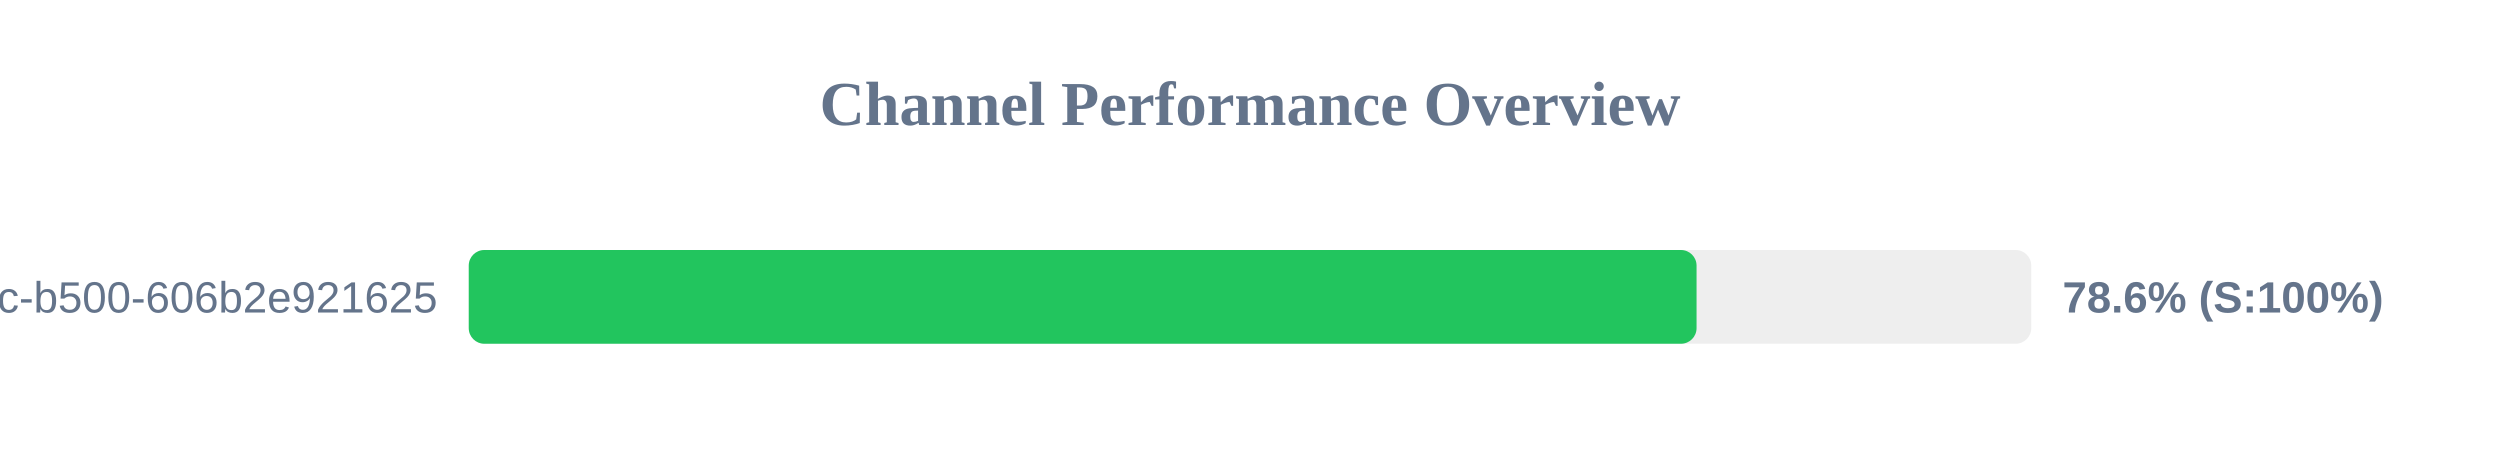
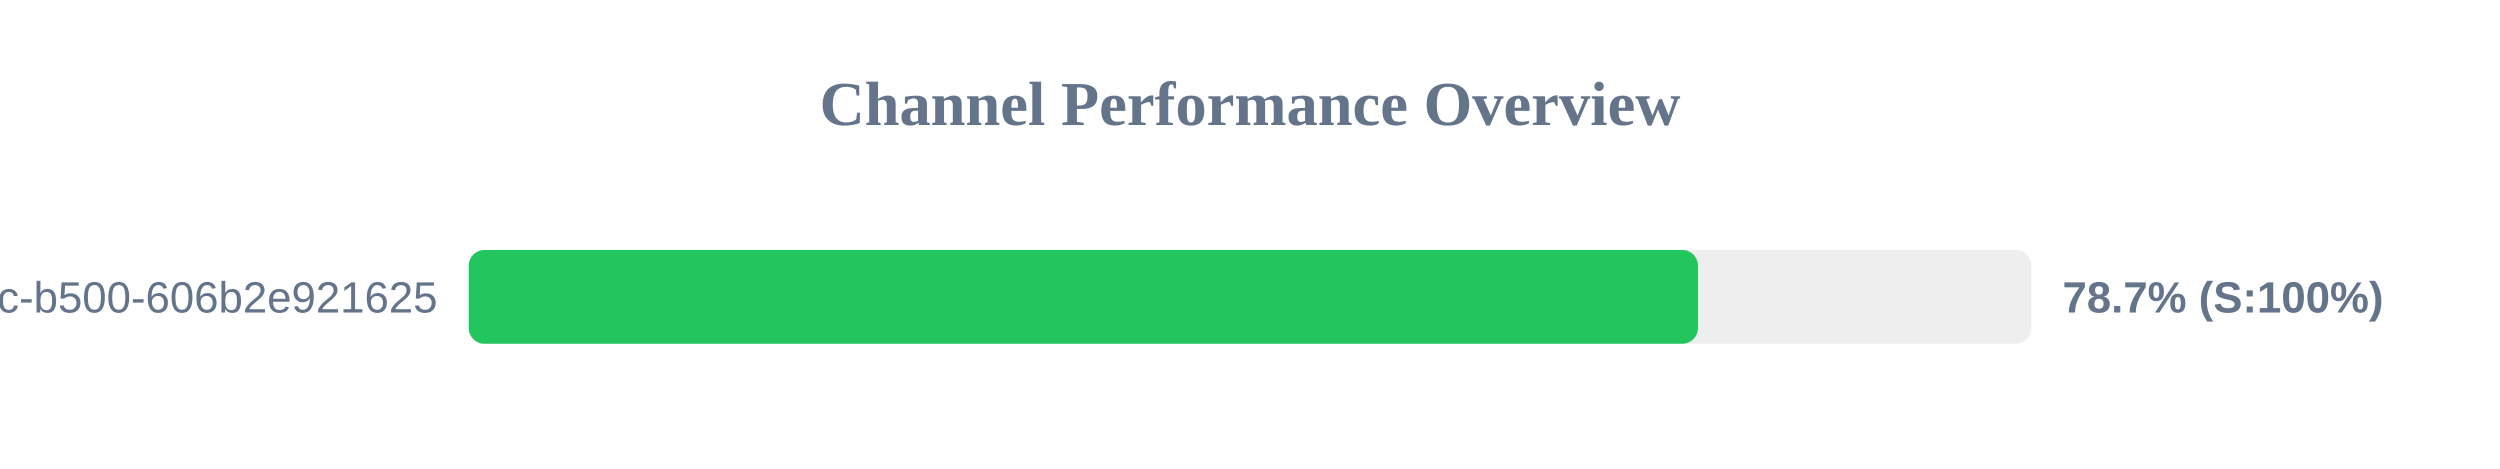
<svg xmlns="http://www.w3.org/2000/svg" width="800" height="150" version="1.1">
  <style>
        .row { font: 14px Arial; fill: #64748b; }
        .score { font: bold 14px Arial; fill: #64748b; }
    </style>
  <text x="400" y="40" text-anchor="middle" font-size="20px" font-weight="bold" fill="#64748b">Channel Performance Overview</text>
  <rect x="150" y="80" width="500" height="30" fill="#eee" rx="5" />
-   <rect x="150" y="80" width="392.9" height="30" fill="#22c55e" rx="5" />
+   <rect x="150" y="80" width="393.35" height="30" fill="#22c55e" rx="5" />
  <text x="140" y="100" text-anchor="end" class="row">?uuid=f901861b-6491-450c-b500-606b2e921625</text>
-   <text x="660" y="100" text-anchor="start" class="score">78.6% (S:100%)</text>
+   <text x="660" y="100" text-anchor="start" class="score">78.7% (S:100%)</text>
</svg>
